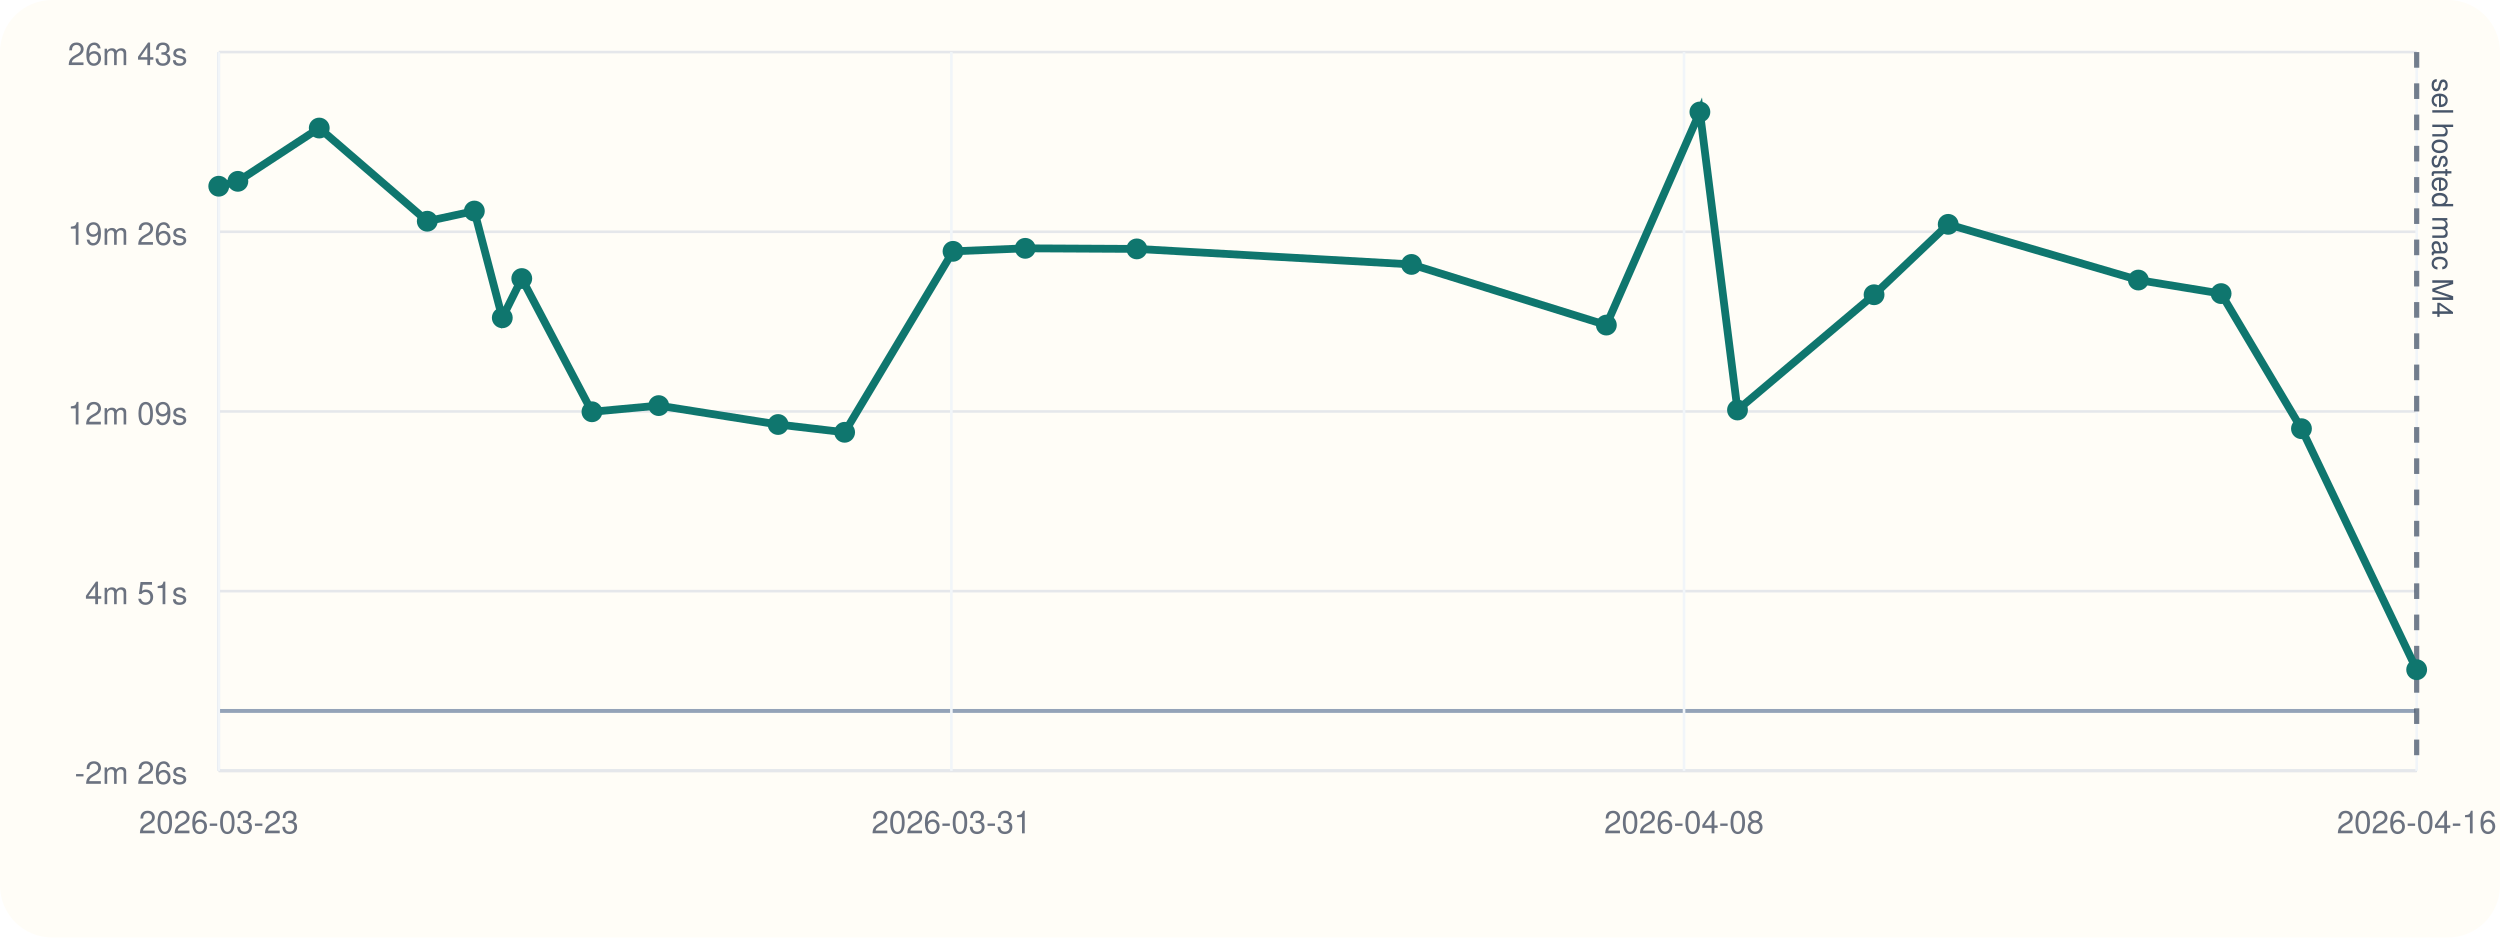
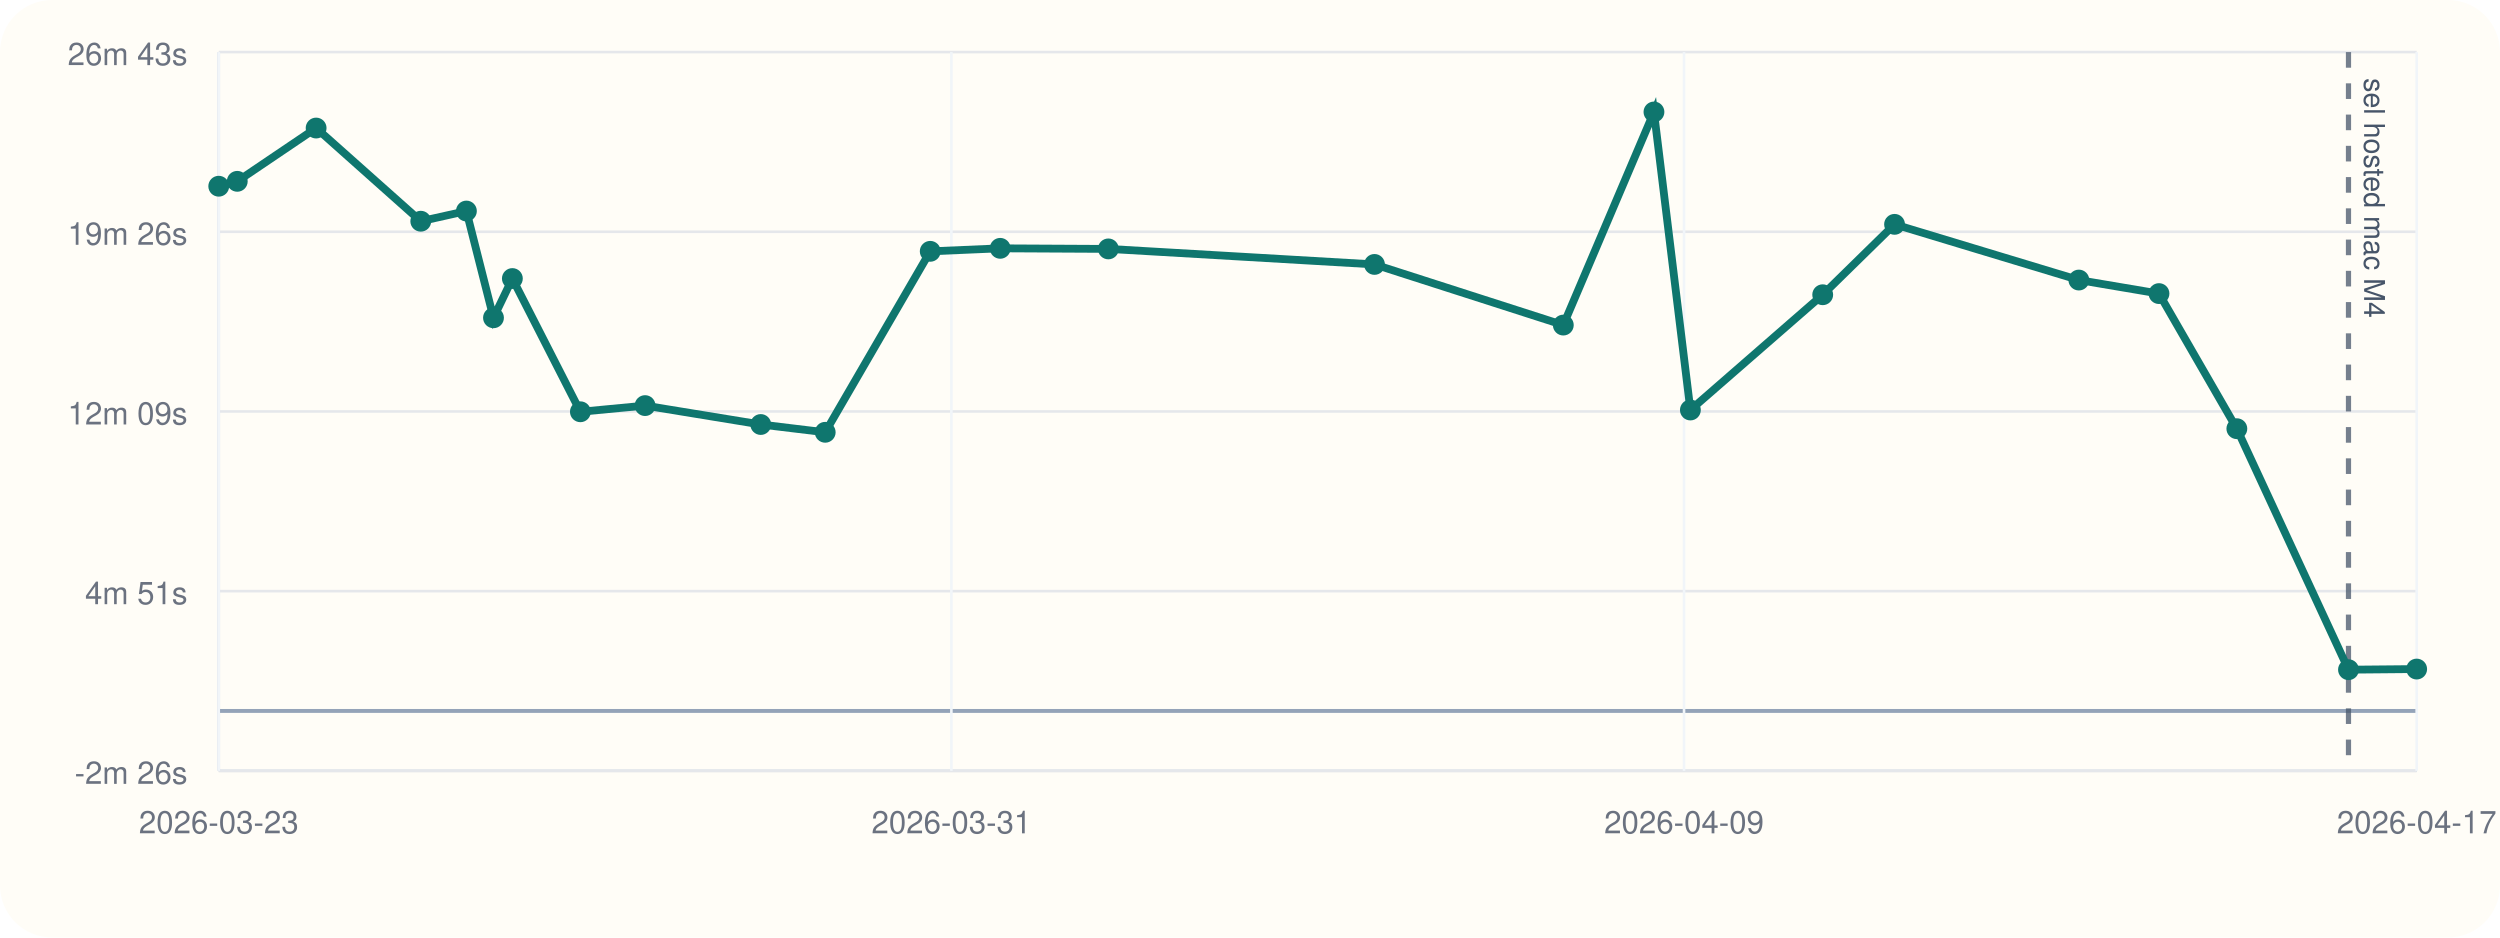
<svg xmlns="http://www.w3.org/2000/svg" viewBox="0 0 960 360">
  <rect width="960" height="360" rx="20" fill="#fffdf7" />
  <line x1="84" y1="296" x2="928" y2="296" stroke="#cbd5e1" stroke-width="1" />
  <line x1="84" y1="20" x2="84" y2="296" stroke="#cbd5e1" stroke-width="1" />
  <line x1="84" y1="273.00" x2="928" y2="273.00" stroke="#94a3b8" stroke-width="1.5" />
  <line x1="84" y1="296.00" x2="928" y2="296.00" stroke="#e5e7eb" stroke-width="1" />
  <text x="72" y="301.00" text-anchor="end" font-size="12" font-family="Helvetica, Arial, sans-serif" fill="#6b7280">-2m 26s</text>
  <line x1="84" y1="227.00" x2="928" y2="227.00" stroke="#e5e7eb" stroke-width="1" />
  <text x="72" y="232.00" text-anchor="end" font-size="12" font-family="Helvetica, Arial, sans-serif" fill="#6b7280">4m 51s</text>
  <line x1="84" y1="158.00" x2="928" y2="158.00" stroke="#e5e7eb" stroke-width="1" />
  <text x="72" y="163.00" text-anchor="end" font-size="12" font-family="Helvetica, Arial, sans-serif" fill="#6b7280">12m 09s</text>
  <line x1="84" y1="89.00" x2="928" y2="89.00" stroke="#e5e7eb" stroke-width="1" />
  <text x="72" y="94.00" text-anchor="end" font-size="12" font-family="Helvetica, Arial, sans-serif" fill="#6b7280">19m 26s</text>
  <line x1="84" y1="20.00" x2="928" y2="20.00" stroke="#e5e7eb" stroke-width="1" />
  <text x="72" y="25.00" text-anchor="end" font-size="12" font-family="Helvetica, Arial, sans-serif" fill="#6b7280">26m 43s</text>
  <line x1="84.00" y1="20" x2="84.00" y2="296" stroke="#f1f5f9" stroke-width="1" />
  <text x="84.00" y="320" text-anchor="middle" font-size="12" font-family="Helvetica, Arial, sans-serif" fill="#6b7280">2026-03-23</text>
  <line x1="365.33" y1="20" x2="365.33" y2="296" stroke="#f1f5f9" stroke-width="1" />
  <text x="365.33" y="320" text-anchor="middle" font-size="12" font-family="Helvetica, Arial, sans-serif" fill="#6b7280">2026-03-31</text>
  <line x1="646.67" y1="20" x2="646.67" y2="296" stroke="#f1f5f9" stroke-width="1" />
-   <text x="646.67" y="320" text-anchor="middle" font-size="12" font-family="Helvetica, Arial, sans-serif" fill="#6b7280">2026-04-08</text>
+   <text x="646.67" y="320" text-anchor="middle" font-size="12" font-family="Helvetica, Arial, sans-serif" fill="#6b7280">2026-04-09</text>
  <line x1="928.00" y1="20" x2="928.00" y2="296" stroke="#f1f5f9" stroke-width="1" />
-   <text x="928.00" y="320" text-anchor="middle" font-size="12" font-family="Helvetica, Arial, sans-serif" fill="#6b7280">2026-04-16</text>
-   <line x1="928.00" y1="20" x2="928.00" y2="296" stroke="#475569" stroke-width="2" stroke-dasharray="6 6" opacity="0.75" />
-   <text x="934.00" y="30" transform="rotate(90 934.00 30)" font-size="11" font-family="Helvetica, Arial, sans-serif" fill="#475569">sel hosted mac M4</text>
-   <polyline fill="none" stroke="#0f766e" stroke-width="3" points="84.00,71.51 91.34,69.63 122.59,49.17 164.07,84.95 182.15,81.04 192.88,122.03 200.36,106.96 227.31,158.12 252.95,155.75 298.79,163.01 324.34,166.00 365.96,96.51 393.69,95.36 436.54,95.58 542.01,101.54 616.84,124.83 652.76,43.00 667.20,157.44 719.64,113.18 748.11,86.15 821.14,107.54 852.90,112.74 883.76,164.62 928.00,257.16" />
+   <text x="928.00" y="320" text-anchor="middle" font-size="12" font-family="Helvetica, Arial, sans-serif" fill="#6b7280">2026-04-17</text>
+   <line x1="901.82" y1="20" x2="901.82" y2="296" stroke="#475569" stroke-width="2" stroke-dasharray="6 6" opacity="0.75" />
+   <text x="907.82" y="30" transform="rotate(90 907.82 30)" font-size="11" font-family="Helvetica, Arial, sans-serif" fill="#475569">sel hosted mac M4</text>
+   <polyline fill="none" stroke="#0f766e" stroke-width="3" points="84.00,71.51 91.11,69.63 121.39,49.17 161.58,84.95 179.10,81.04 189.50,122.03 196.75,106.96 222.87,158.12 247.71,155.75 292.13,163.01 316.88,166.00 357.21,96.51 384.08,95.36 425.61,95.58 527.80,101.54 600.31,124.83 635.12,43.00 649.11,157.44 699.92,113.18 727.51,86.15 798.28,107.54 829.05,112.74 858.95,164.62 901.82,257.16 928.00,256.92" />
  <circle cx="84.00" cy="71.51" r="4" fill="#0f766e" />
-   <circle cx="91.34" cy="69.63" r="4" fill="#0f766e" />
-   <circle cx="122.59" cy="49.17" r="4" fill="#0f766e" />
-   <circle cx="164.07" cy="84.95" r="4" fill="#0f766e" />
-   <circle cx="182.15" cy="81.04" r="4" fill="#0f766e" />
-   <circle cx="192.88" cy="122.03" r="4" fill="#0f766e" />
-   <circle cx="200.36" cy="106.96" r="4" fill="#0f766e" />
-   <circle cx="227.31" cy="158.12" r="4" fill="#0f766e" />
-   <circle cx="252.95" cy="155.75" r="4" fill="#0f766e" />
-   <circle cx="298.79" cy="163.01" r="4" fill="#0f766e" />
-   <circle cx="324.34" cy="166.00" r="4" fill="#0f766e" />
-   <circle cx="365.96" cy="96.51" r="4" fill="#0f766e" />
-   <circle cx="393.69" cy="95.36" r="4" fill="#0f766e" />
-   <circle cx="436.54" cy="95.58" r="4" fill="#0f766e" />
-   <circle cx="542.01" cy="101.54" r="4" fill="#0f766e" />
-   <circle cx="616.84" cy="124.83" r="4" fill="#0f766e" />
-   <circle cx="652.76" cy="43.00" r="4" fill="#0f766e" />
-   <circle cx="667.20" cy="157.44" r="4" fill="#0f766e" />
-   <circle cx="719.64" cy="113.18" r="4" fill="#0f766e" />
-   <circle cx="748.11" cy="86.15" r="4" fill="#0f766e" />
-   <circle cx="821.14" cy="107.54" r="4" fill="#0f766e" />
-   <circle cx="852.90" cy="112.74" r="4" fill="#0f766e" />
-   <circle cx="883.76" cy="164.62" r="4" fill="#0f766e" />
-   <circle cx="928.00" cy="257.16" r="4" fill="#0f766e" />
+   <circle cx="91.11" cy="69.63" r="4" fill="#0f766e" />
+   <circle cx="121.39" cy="49.17" r="4" fill="#0f766e" />
+   <circle cx="161.58" cy="84.95" r="4" fill="#0f766e" />
+   <circle cx="179.10" cy="81.04" r="4" fill="#0f766e" />
+   <circle cx="189.50" cy="122.03" r="4" fill="#0f766e" />
+   <circle cx="196.75" cy="106.96" r="4" fill="#0f766e" />
+   <circle cx="222.87" cy="158.12" r="4" fill="#0f766e" />
+   <circle cx="247.71" cy="155.75" r="4" fill="#0f766e" />
+   <circle cx="292.13" cy="163.01" r="4" fill="#0f766e" />
+   <circle cx="316.88" cy="166.00" r="4" fill="#0f766e" />
+   <circle cx="357.21" cy="96.51" r="4" fill="#0f766e" />
+   <circle cx="384.08" cy="95.36" r="4" fill="#0f766e" />
+   <circle cx="425.61" cy="95.58" r="4" fill="#0f766e" />
+   <circle cx="527.80" cy="101.54" r="4" fill="#0f766e" />
+   <circle cx="600.31" cy="124.83" r="4" fill="#0f766e" />
+   <circle cx="635.12" cy="43.00" r="4" fill="#0f766e" />
+   <circle cx="649.11" cy="157.44" r="4" fill="#0f766e" />
+   <circle cx="699.92" cy="113.18" r="4" fill="#0f766e" />
+   <circle cx="727.51" cy="86.15" r="4" fill="#0f766e" />
+   <circle cx="798.28" cy="107.54" r="4" fill="#0f766e" />
+   <circle cx="829.05" cy="112.74" r="4" fill="#0f766e" />
+   <circle cx="858.95" cy="164.62" r="4" fill="#0f766e" />
+   <circle cx="901.82" cy="257.16" r="4" fill="#0f766e" />
+   <circle cx="928.00" cy="256.92" r="4" fill="#0f766e" />
</svg>
